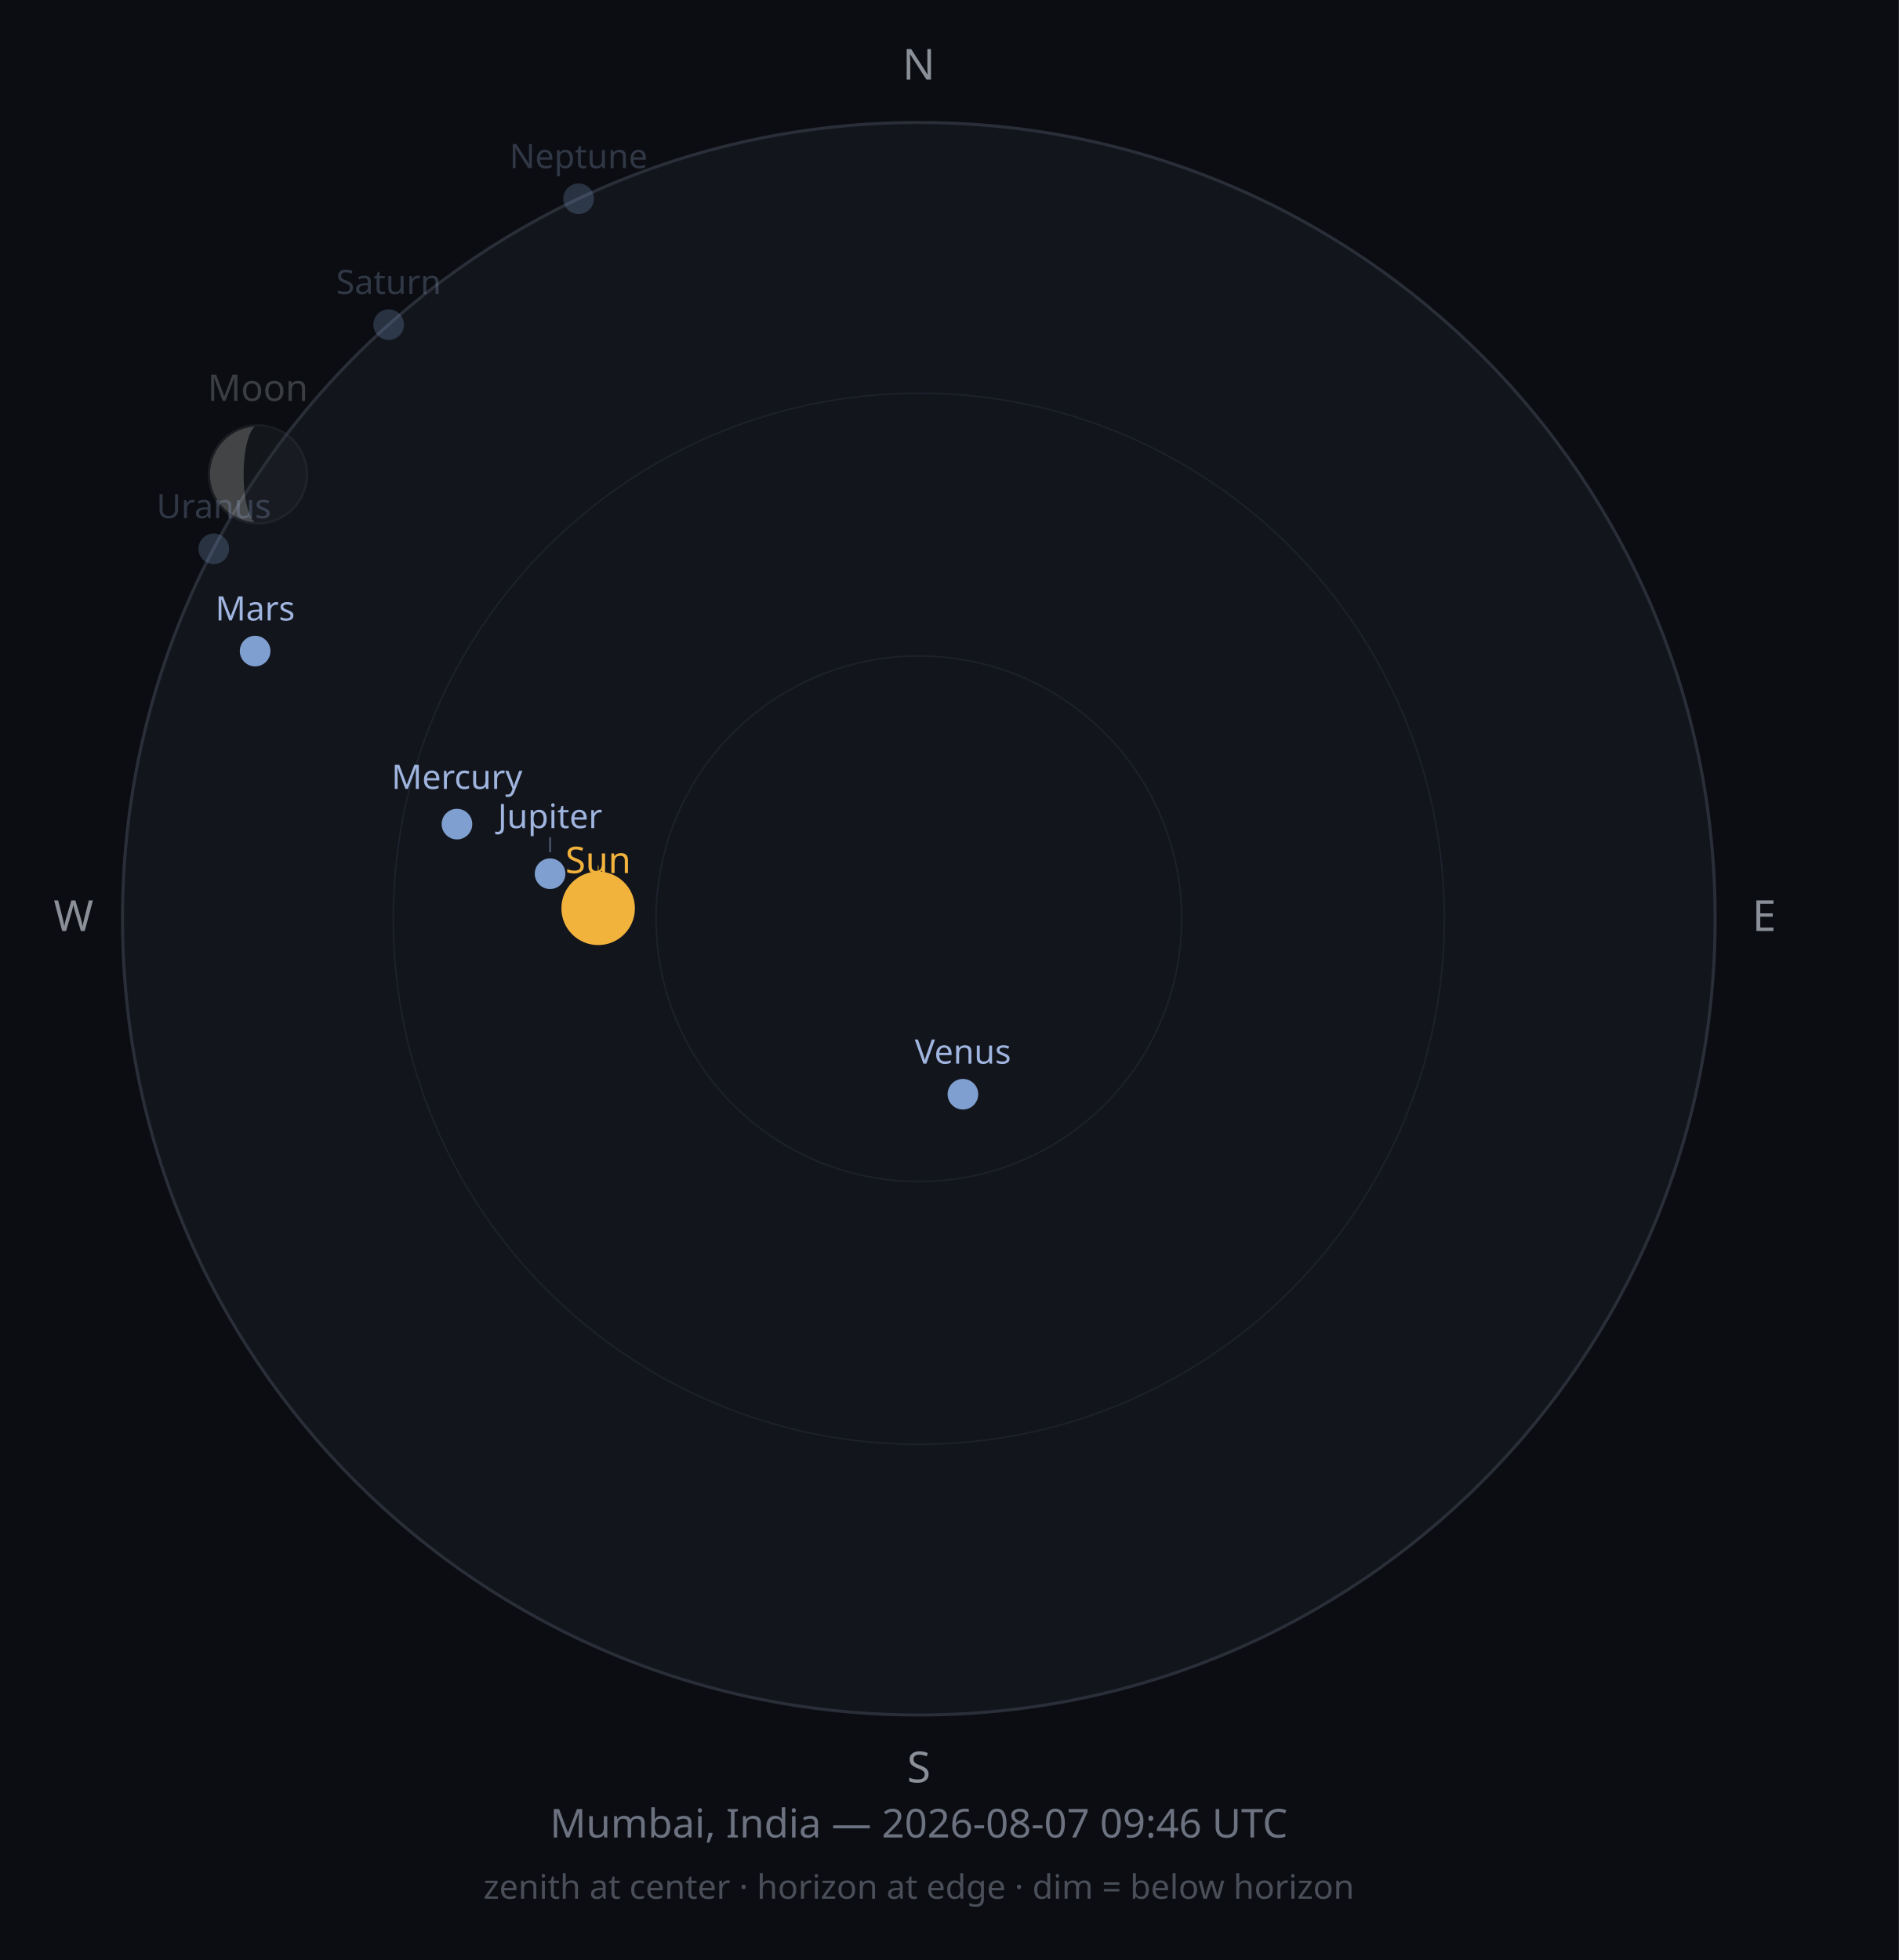
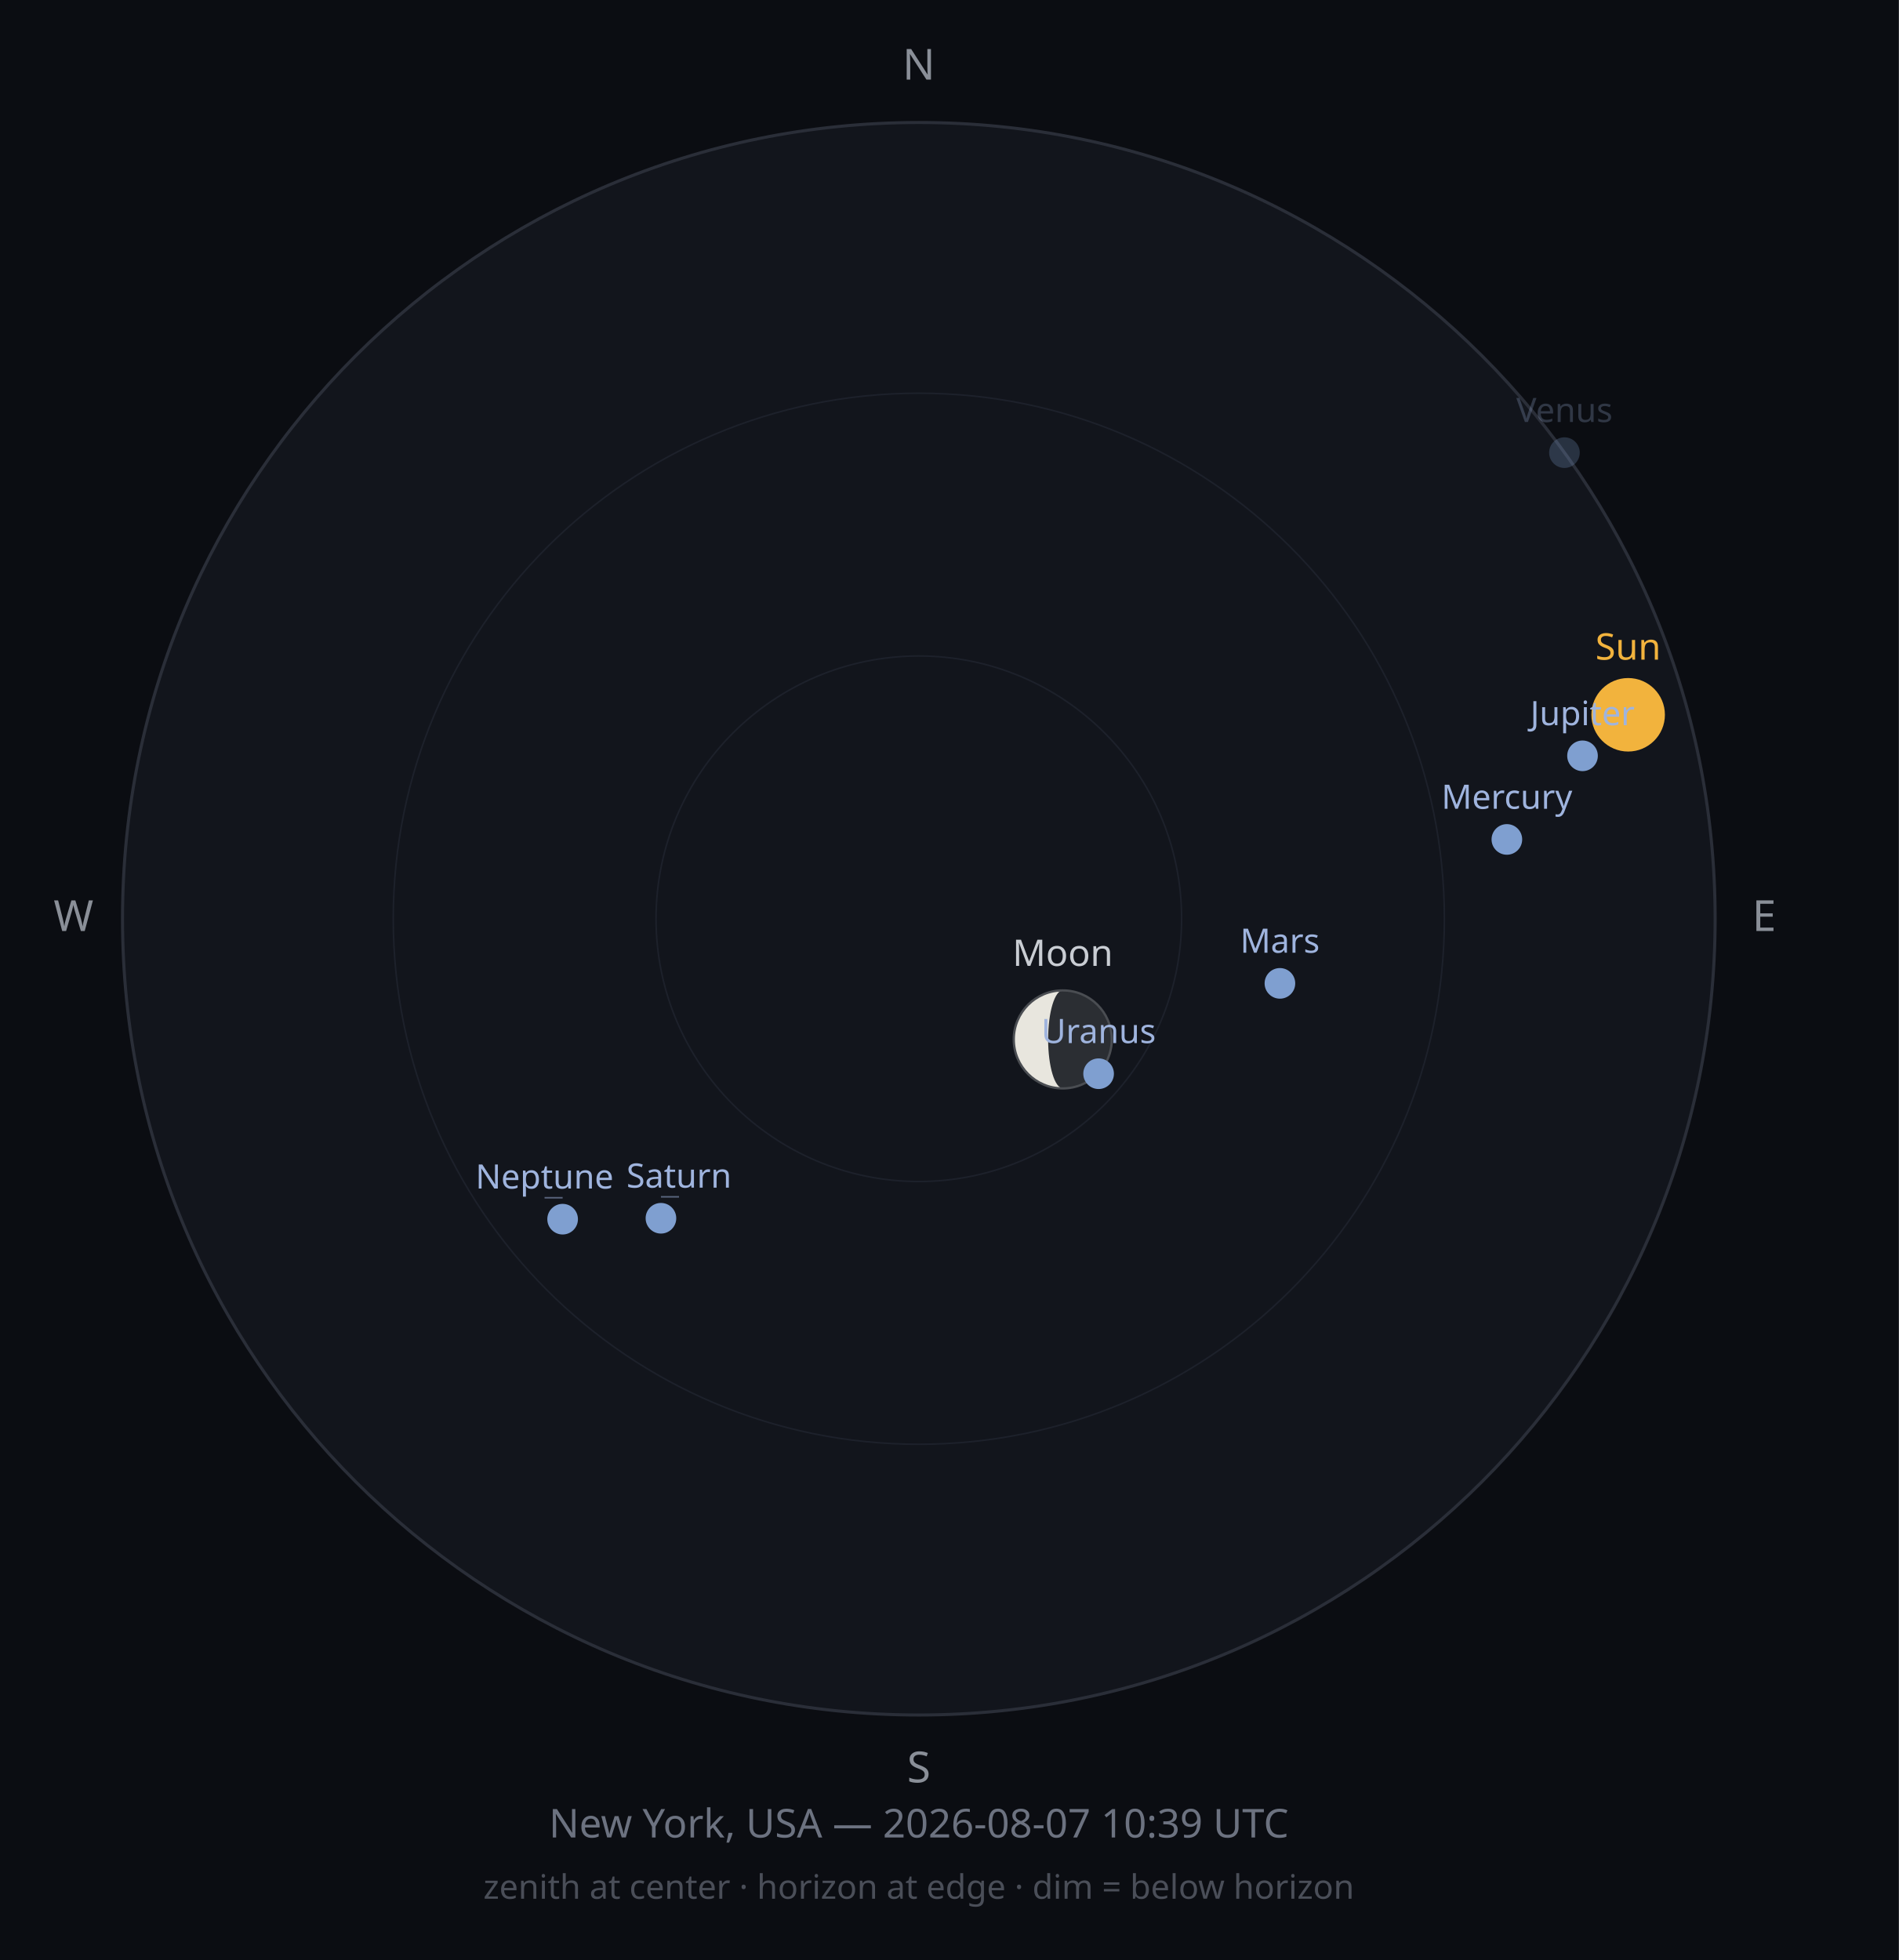
<svg xmlns="http://www.w3.org/2000/svg" width="620" height="640" viewBox="0 0 620 640">
  <rect width="620" height="640" fill="#0B0D12" />
  <circle cx="300" cy="300" r="260" fill="#12151C" stroke="#2A2E38" stroke-width="1" />
  <circle cx="300" cy="300" r="171.6" fill="none" stroke="#1D212B" stroke-width="0.5" />
  <circle cx="300" cy="300" r="85.8" fill="none" stroke="#1D212B" stroke-width="0.5" />
  <text x="300" y="26" font-size="14" fill="#8A8F98" text-anchor="middle" font-family="sans-serif">N</text>
  <text x="576" y="304" font-size="14" fill="#8A8F98" text-anchor="middle" font-family="sans-serif">E</text>
  <text x="300" y="582" font-size="14" fill="#8A8F98" text-anchor="middle" font-family="sans-serif">S</text>
  <text x="24" y="304" font-size="14" fill="#8A8F98" text-anchor="middle" font-family="sans-serif">W</text>
-   <circle cx="195.3" cy="296.6" r="12" fill="#F2B33D" opacity="1" />
-   <line x1="195.3" y1="282.6" x2="195.3" y2="288.1" stroke="#F2B33D" stroke-width="0.5" opacity="0.50" />
-   <text x="195.3" y="285.1" font-size="12" fill="#F2B33D" opacity="1" text-anchor="middle" font-family="sans-serif">Sun</text>
-   <g opacity="0.25">
-     <circle cx="84.2" cy="154.9" r="16" fill="#2B2E33" />
-     <path d="M84.228,138.94 A16,16 0 0,0 84.228,170.94 A4.688,16 0 0,1 84.228,138.94 Z" fill="#E8E6DE" />
-     <circle cx="84.2" cy="154.9" r="16" fill="none" stroke="#4A4D52" stroke-width="0.75" />
+   <circle cx="531.6" cy="233.4" r="12" fill="#F2B33D" opacity="1" />
+   <text x="531.6" y="215.4" font-size="12" fill="#F2B33D" opacity="1" text-anchor="middle" font-family="sans-serif">Sun</text>
+   <g opacity="1">
+     <circle cx="347.0" cy="339.4" r="16" fill="#2B2E33" />
+     <path d="M347.037,323.36 A16,16 0 0,0 347.037,355.36 A4.818,16 0 0,1 347.037,323.36 Z" fill="#E8E6DE" />
+     <circle cx="347.0" cy="339.4" r="16" fill="none" stroke="#4A4D52" stroke-width="0.75" />
  </g>
-   <text x="84.2" y="130.9" font-size="12" fill="#C9CDD3" opacity="0.25" text-anchor="middle" font-family="sans-serif">Moon</text>
-   <circle cx="149.2" cy="269.1" r="5" fill="#7F9FD0" opacity="1" />
-   <text x="149.2" y="257.6" font-size="11" fill="#9FB4DE" opacity="1" text-anchor="middle" font-family="sans-serif">Mercury</text>
-   <circle cx="314.4" cy="357.3" r="5" fill="#7F9FD0" opacity="1" />
-   <text x="314.4" y="347.3" font-size="11" fill="#9FB4DE" opacity="1" text-anchor="middle" font-family="sans-serif">Venus</text>
-   <circle cx="83.3" cy="212.6" r="5" fill="#7F9FD0" opacity="1" />
-   <text x="83.3" y="202.6" font-size="11" fill="#9FB4DE" opacity="1" text-anchor="middle" font-family="sans-serif">Mars</text>
-   <circle cx="179.6" cy="285.3" r="5" fill="#7F9FD0" opacity="1" />
-   <line x1="179.6" y1="278.3" x2="179.6" y2="273.4" stroke="#9FB4DE" stroke-width="0.5" opacity="0.50" />
-   <text x="179.6" y="270.4" font-size="11" fill="#9FB4DE" opacity="1" text-anchor="middle" font-family="sans-serif">Jupiter</text>
-   <circle cx="126.9" cy="106.0" r="5" fill="#7F9FD0" opacity="0.25" />
-   <text x="126.9" y="96.0" font-size="11" fill="#9FB4DE" opacity="0.25" text-anchor="middle" font-family="sans-serif">Saturn</text>
-   <circle cx="69.8" cy="179.2" r="5" fill="#7F9FD0" opacity="0.25" />
-   <text x="69.8" y="169.2" font-size="11" fill="#9FB4DE" opacity="0.25" text-anchor="middle" font-family="sans-serif">Uranus</text>
-   <circle cx="188.9" cy="64.9" r="5" fill="#7F9FD0" opacity="0.25" />
-   <text x="188.9" y="54.9" font-size="11" fill="#9FB4DE" opacity="0.25" text-anchor="middle" font-family="sans-serif">Neptune</text>
-   <text x="300" y="600" font-size="13" fill="#6C7280" text-anchor="middle" font-family="sans-serif">Mumbai, India — 2026-08-07 09:46 UTC</text>
+   <text x="347.0" y="315.4" font-size="12" fill="#C9CDD3" opacity="1" text-anchor="middle" font-family="sans-serif">Moon</text>
+   <circle cx="492.0" cy="274.1" r="5" fill="#7F9FD0" opacity="1" />
+   <text x="492.0" y="264.1" font-size="11" fill="#9FB4DE" opacity="1" text-anchor="middle" font-family="sans-serif">Mercury</text>
+   <circle cx="510.8" cy="147.8" r="5" fill="#7F9FD0" opacity="0.25" />
+   <text x="510.8" y="137.8" font-size="11" fill="#9FB4DE" opacity="0.25" text-anchor="middle" font-family="sans-serif">Venus</text>
+   <circle cx="417.9" cy="321.1" r="5" fill="#7F9FD0" opacity="1" />
+   <text x="417.9" y="311.1" font-size="11" fill="#9FB4DE" opacity="1" text-anchor="middle" font-family="sans-serif">Mars</text>
+   <circle cx="516.7" cy="246.8" r="5" fill="#7F9FD0" opacity="1" />
+   <text x="516.7" y="236.8" font-size="11" fill="#9FB4DE" opacity="1" text-anchor="middle" font-family="sans-serif">Jupiter</text>
+   <circle cx="215.8" cy="397.8" r="5" fill="#7F9FD0" opacity="1" />
+   <line x1="215.8" y1="390.8" x2="221.7" y2="390.8" stroke="#9FB4DE" stroke-width="0.5" opacity="0.50" />
+   <text x="221.7" y="387.8" font-size="11" fill="#9FB4DE" opacity="1" text-anchor="middle" font-family="sans-serif">Saturn</text>
+   <circle cx="358.7" cy="350.6" r="5" fill="#7F9FD0" opacity="1" />
+   <text x="358.7" y="340.6" font-size="11" fill="#9FB4DE" opacity="1" text-anchor="middle" font-family="sans-serif">Uranus</text>
+   <circle cx="183.7" cy="398.1" r="5" fill="#7F9FD0" opacity="1" />
+   <line x1="183.7" y1="391.1" x2="177.8" y2="391.1" stroke="#9FB4DE" stroke-width="0.5" opacity="0.50" />
+   <text x="177.8" y="388.1" font-size="11" fill="#9FB4DE" opacity="1" text-anchor="middle" font-family="sans-serif">Neptune</text>
+   <text x="300" y="600" font-size="13" fill="#6C7280" text-anchor="middle" font-family="sans-serif">New York, USA — 2026-08-07 10:39 UTC</text>
  <text x="300" y="620" font-size="11" fill="#4A4E58" text-anchor="middle" font-family="sans-serif">zenith at center · horizon at edge · dim = below horizon</text>
</svg>
